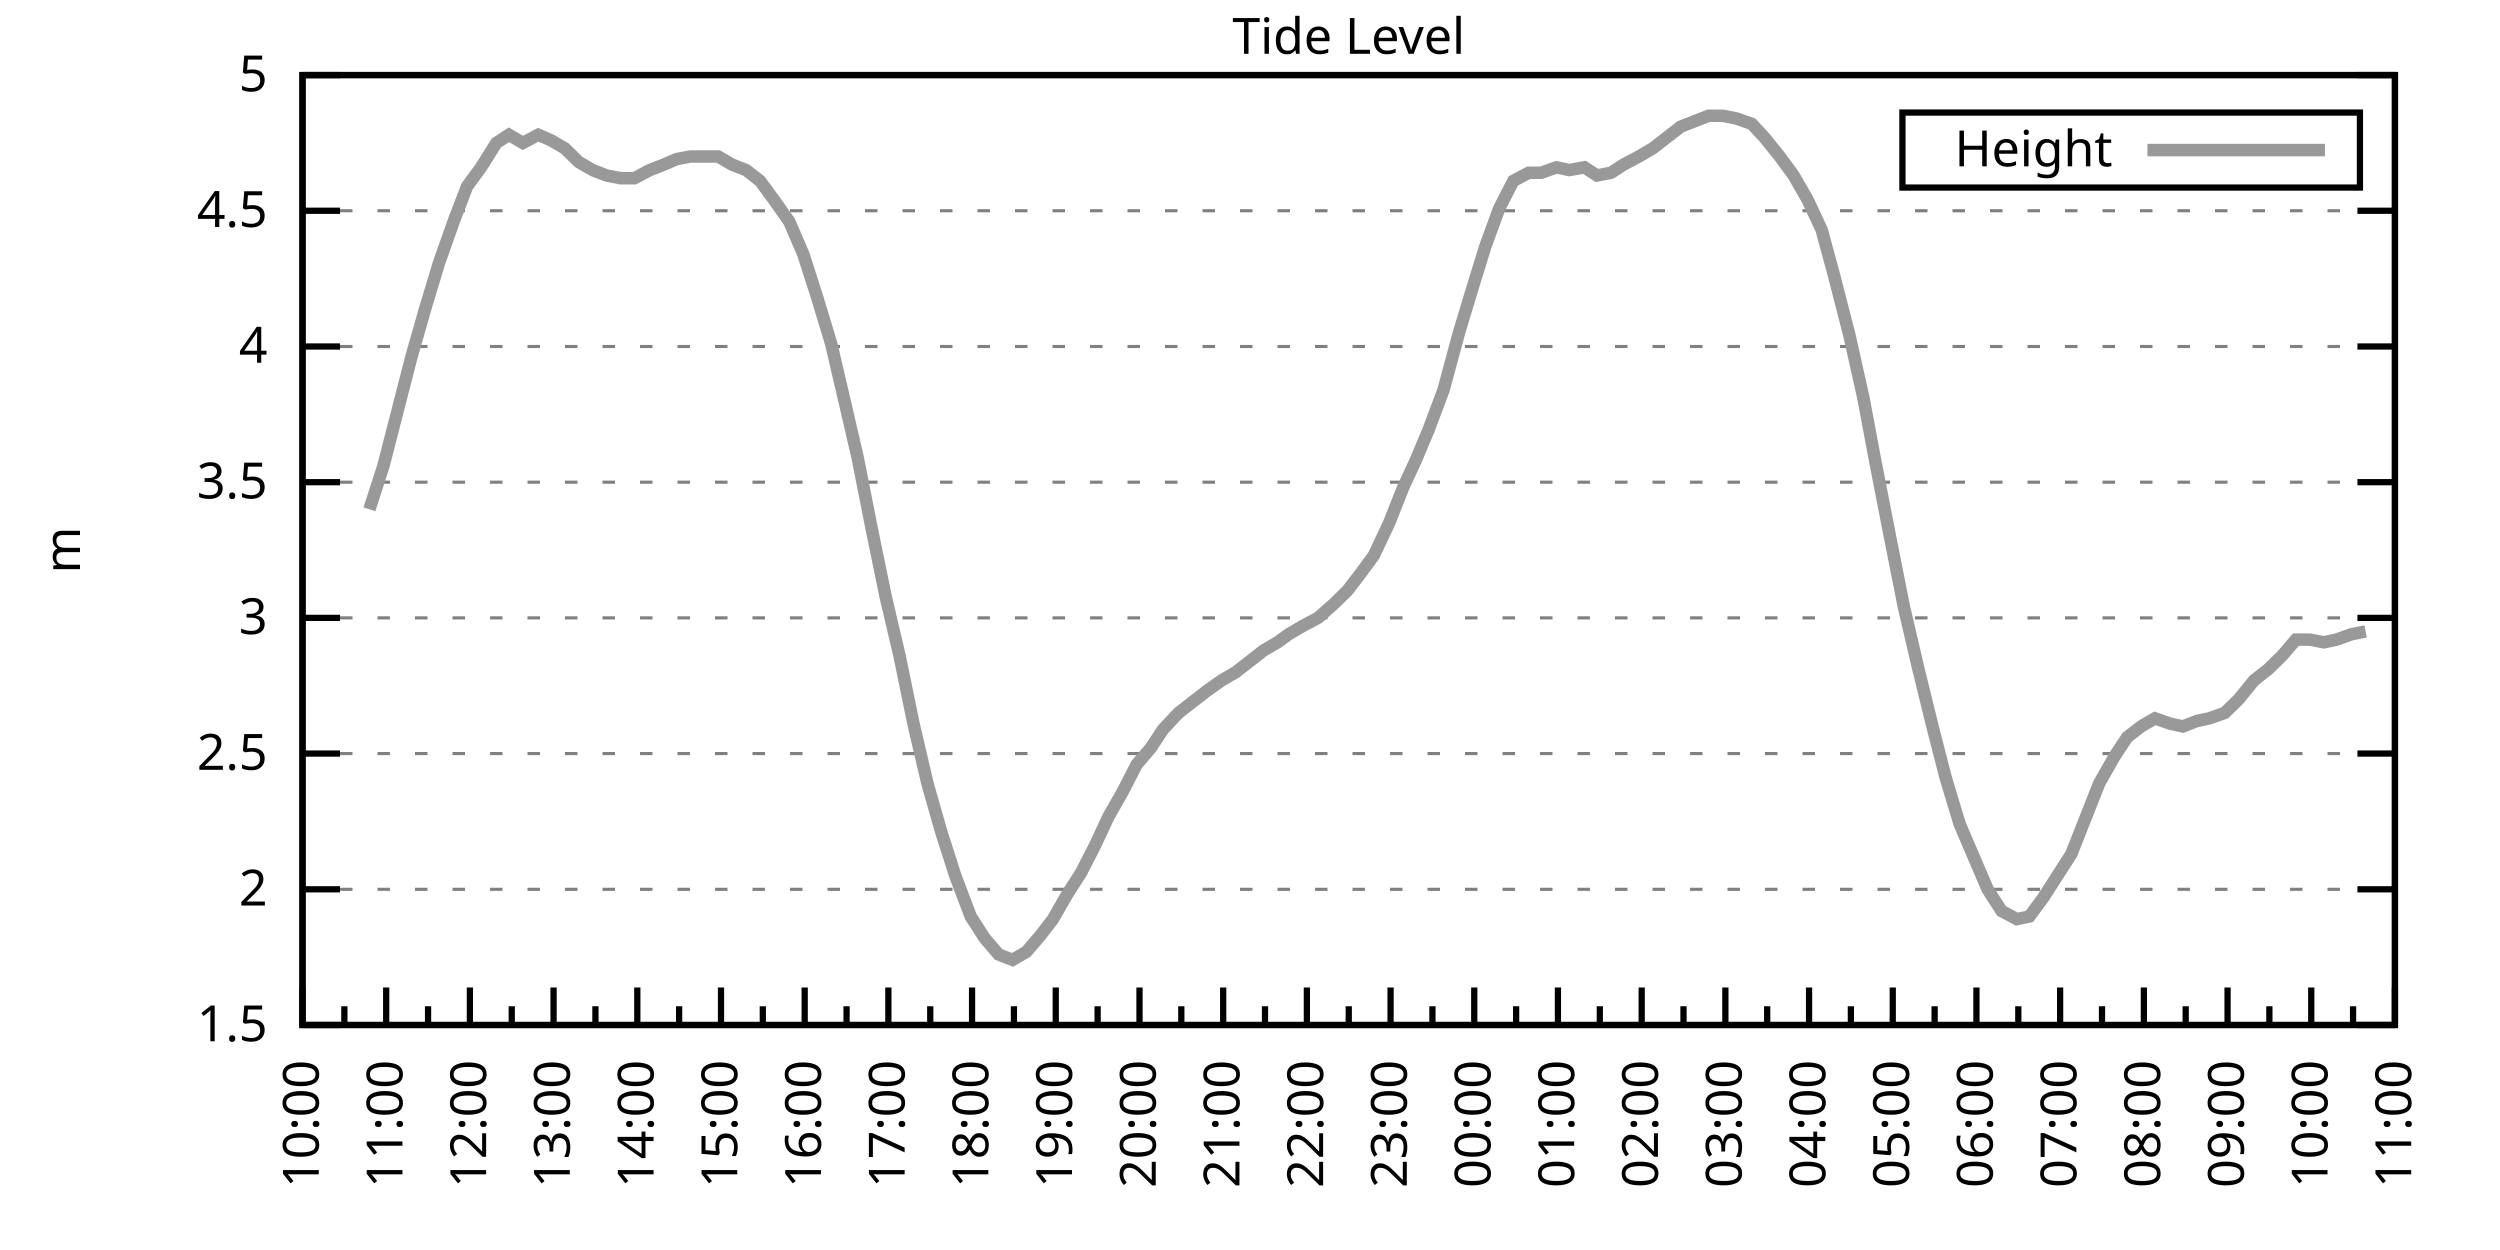
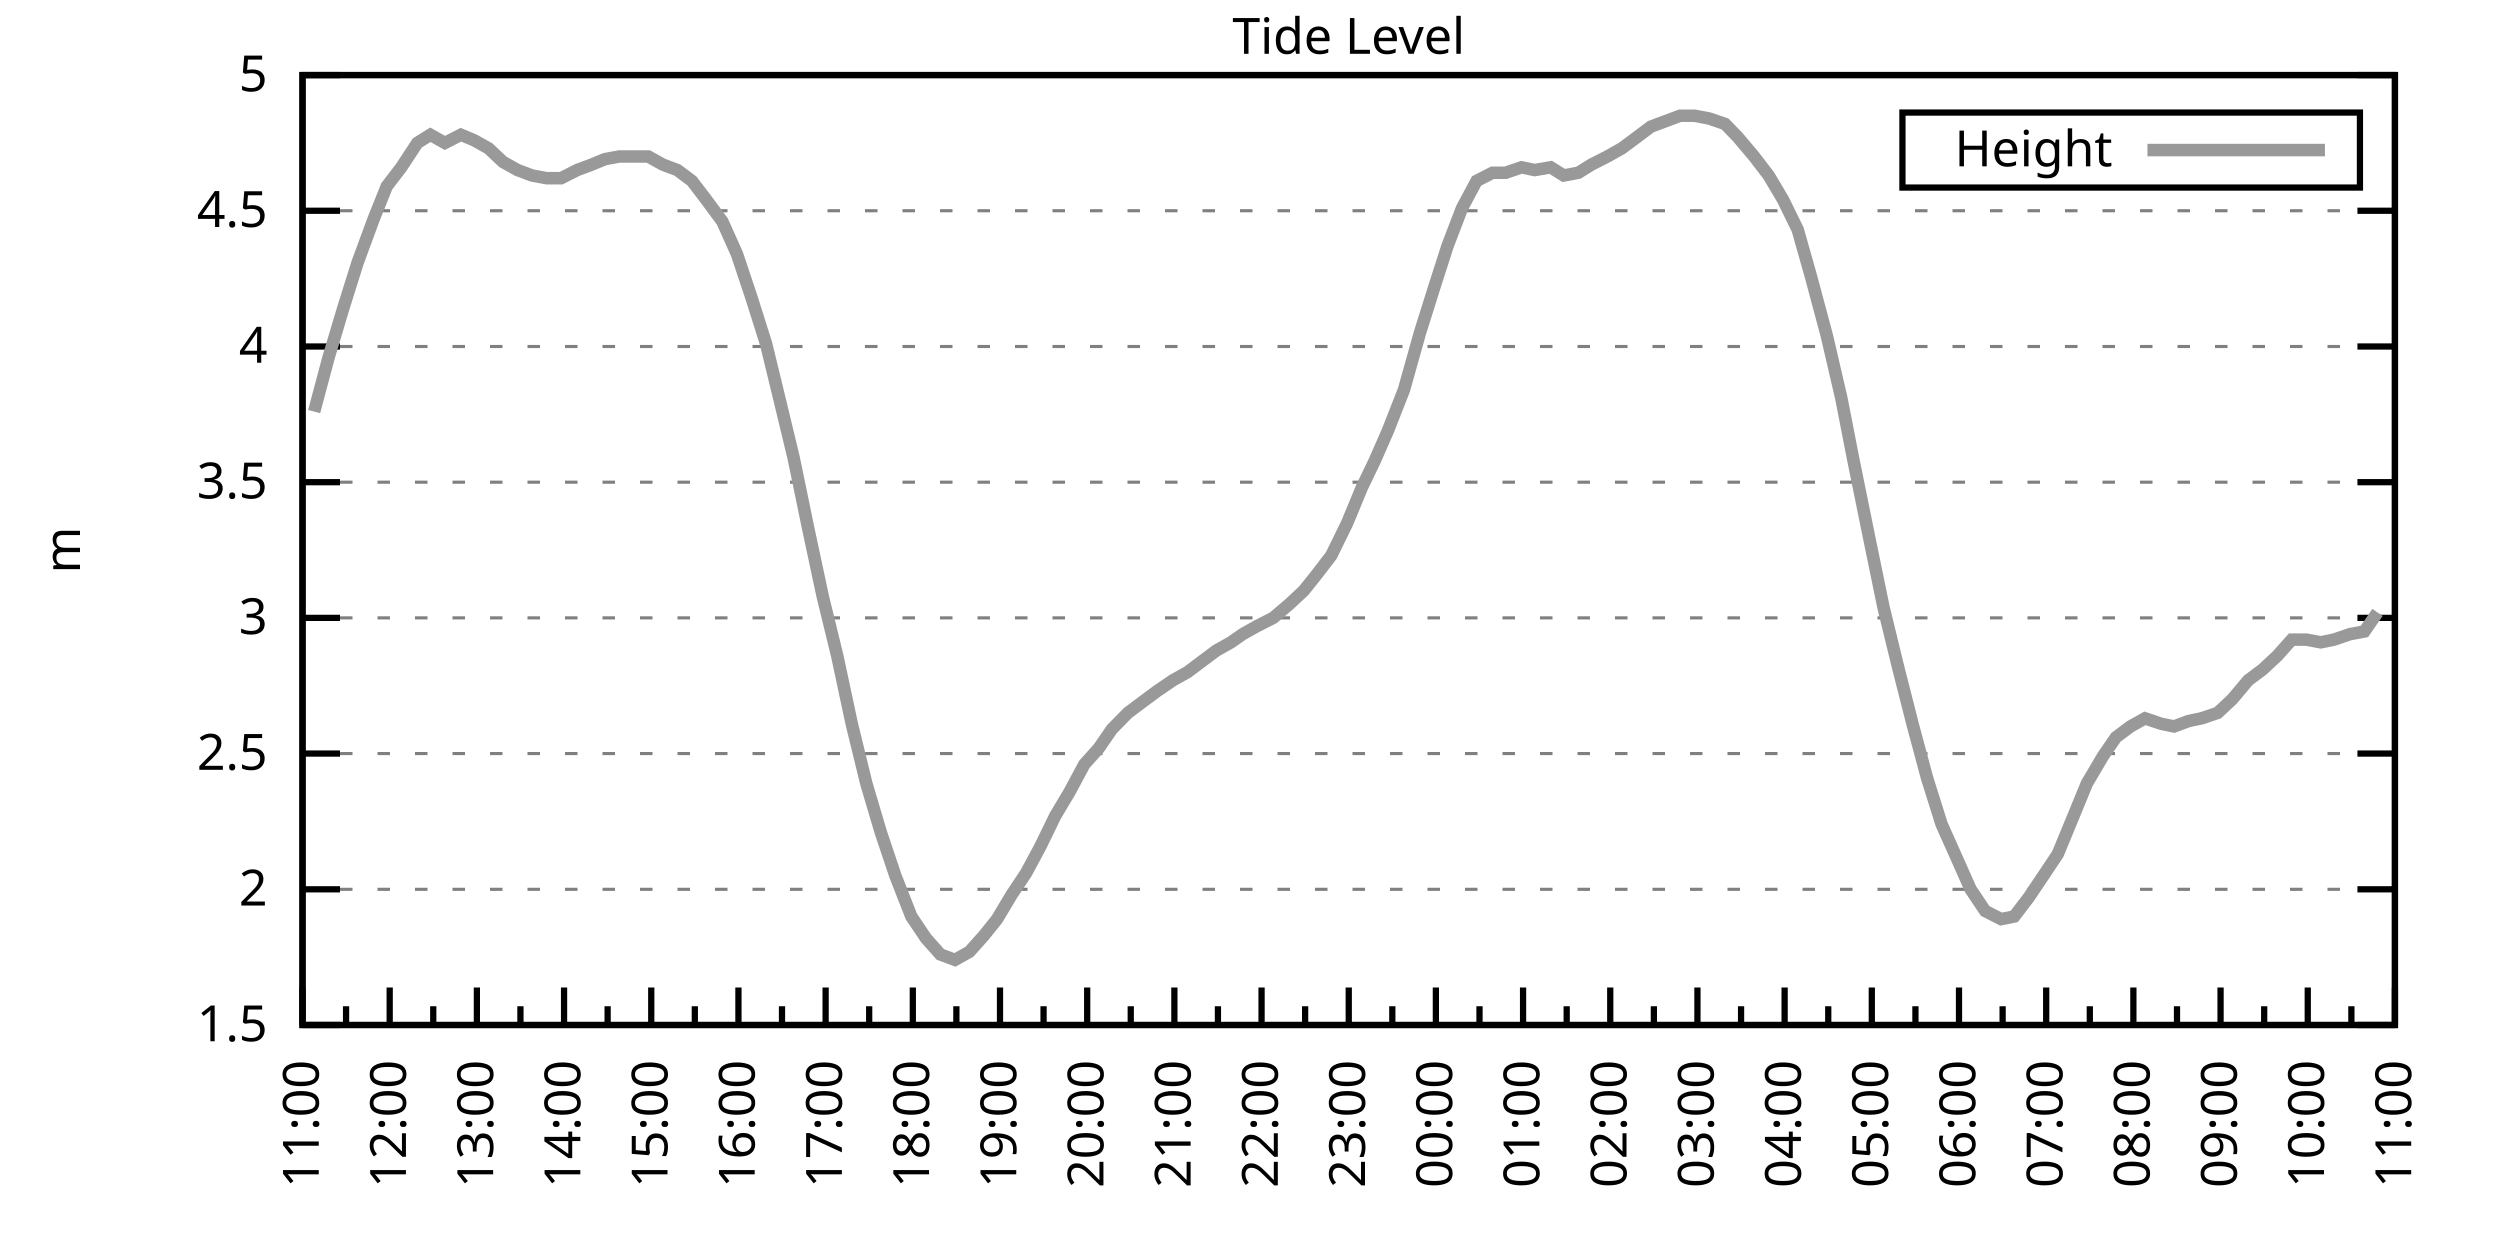
<svg xmlns="http://www.w3.org/2000/svg" xmlns:xlink="http://www.w3.org/1999/xlink" width="400" height="200" viewBox="0 0 400 200">
  <g id="gnuplot_canvas">
    <rect x="0" y="0" width="400" height="200" fill="none" />
    <defs>
      <circle id="gpDot" r="0.5" stroke-width="0.5" stroke="currentColor" />
      <path id="gpPt0" stroke-width="0.333" stroke="currentColor" d="M-1,0 h2 M0,-1 v2" />
      <path id="gpPt1" stroke-width="0.333" stroke="currentColor" d="M-1,-1 L1,1 M1,-1 L-1,1" />
      <path id="gpPt2" stroke-width="0.333" stroke="currentColor" d="M-1,0 L1,0 M0,-1 L0,1 M-1,-1 L1,1 M-1,1 L1,-1" />
      <rect id="gpPt3" stroke-width="0.333" stroke="currentColor" x="-1" y="-1" width="2" height="2" />
      <rect id="gpPt4" stroke-width="0.333" stroke="currentColor" fill="currentColor" x="-1" y="-1" width="2" height="2" />
      <circle id="gpPt5" stroke-width="0.333" stroke="currentColor" cx="0" cy="0" r="1" />
      <use xlink:href="#gpPt5" id="gpPt6" fill="currentColor" stroke="none" />
      <path id="gpPt7" stroke-width="0.333" stroke="currentColor" d="M0,-1.33 L-1.33,0.67 L1.33,0.67 z" />
      <use xlink:href="#gpPt7" id="gpPt8" fill="currentColor" stroke="none" />
      <use xlink:href="#gpPt7" id="gpPt9" stroke="currentColor" transform="rotate(180)" />
      <use xlink:href="#gpPt9" id="gpPt10" fill="currentColor" stroke="none" />
      <use xlink:href="#gpPt3" id="gpPt11" stroke="currentColor" transform="rotate(45)" />
      <use xlink:href="#gpPt11" id="gpPt12" fill="currentColor" stroke="none" />
      <path id="gpPt13" stroke-width="0.333" stroke="currentColor" d="M0,1.330 L1.265,0.411 L0.782,-1.067 L-0.782,-1.076 L-1.265,0.411 z" />
      <use xlink:href="#gpPt13" id="gpPt14" fill="currentColor" stroke="none" />
      <filter id="textbox" filterUnits="objectBoundingBox" x="0" y="0" height="1" width="1">
        <feFlood flood-color="white" flood-opacity="1" result="bgnd" />
        <feComposite in="SourceGraphic" in2="bgnd" operator="atop" />
      </filter>
      <filter id="greybox" filterUnits="objectBoundingBox" x="0" y="0" height="1" width="1">
        <feFlood flood-color="lightgrey" flood-opacity="1" result="grey" />
        <feComposite in="SourceGraphic" in2="grey" operator="atop" />
      </filter>
    </defs>
    <g fill="none" color="white" stroke="currentColor" stroke-width="1.00" stroke-linecap="butt" stroke-linejoin="miter">
</g>
    <g fill="none" color="black" stroke="currentColor" stroke-width="1.00" stroke-linecap="butt" stroke-linejoin="miter">
      <g stroke="none" shape-rendering="crispEdges">
        <polygon fill="rgb(255, 255, 255)" points="48.40,164.00 383.18,164.00 383.18,12.02 48.40,12.02 " />
      </g>
    </g>
    <g fill="none" color="black" stroke="currentColor" stroke-width="1.00" stroke-linecap="butt" stroke-linejoin="miter">
</g>
    <g fill="none" color="black" stroke="black" stroke-width="0.50" stroke-linecap="butt" stroke-linejoin="miter">
</g>
    <g fill="none" color="gray" stroke="currentColor" stroke-width="0.50" stroke-linecap="butt" stroke-linejoin="miter">
      <path stroke="gray" stroke-dasharray="2,4" class="gridline" d="M48.40,164.00 L383.19,164.00  " />
    </g>
    <g fill="none" color="gray" stroke="gray" stroke-width="1.00" stroke-linecap="butt" stroke-linejoin="miter">
</g>
    <g fill="none" color="black" stroke="currentColor" stroke-width="1.00" stroke-linecap="butt" stroke-linejoin="miter">
      <path stroke="black" d="M48.40,164.00 L54.40,164.00 M383.19,164.00 L377.19,164.00  " />
      <g transform="translate(42.80,166.60)" stroke="none" fill="black" font-family="Sans" font-size="8.00" text-anchor="end">
        <text>
          <tspan font-family="Sans"> 1.5</tspan>
        </text>
      </g>
    </g>
    <g fill="none" color="black" stroke="currentColor" stroke-width="1.00" stroke-linecap="butt" stroke-linejoin="miter">
</g>
    <g fill="none" color="black" stroke="black" stroke-width="0.50" stroke-linecap="butt" stroke-linejoin="miter">
</g>
    <g fill="none" color="gray" stroke="currentColor" stroke-width="0.50" stroke-linecap="butt" stroke-linejoin="miter">
      <path stroke="gray" stroke-dasharray="2,4" class="gridline" d="M48.40,142.29 L383.19,142.29  " />
    </g>
    <g fill="none" color="gray" stroke="gray" stroke-width="1.00" stroke-linecap="butt" stroke-linejoin="miter">
</g>
    <g fill="none" color="black" stroke="currentColor" stroke-width="1.00" stroke-linecap="butt" stroke-linejoin="miter">
      <path stroke="black" d="M48.40,142.29 L54.40,142.29 M383.19,142.29 L377.19,142.29  " />
      <g transform="translate(42.80,144.89)" stroke="none" fill="black" font-family="Sans" font-size="8.00" text-anchor="end">
        <text>
          <tspan font-family="Sans"> 2</tspan>
        </text>
      </g>
    </g>
    <g fill="none" color="black" stroke="currentColor" stroke-width="1.00" stroke-linecap="butt" stroke-linejoin="miter">
</g>
    <g fill="none" color="black" stroke="black" stroke-width="0.50" stroke-linecap="butt" stroke-linejoin="miter">
</g>
    <g fill="none" color="gray" stroke="currentColor" stroke-width="0.50" stroke-linecap="butt" stroke-linejoin="miter">
      <path stroke="gray" stroke-dasharray="2,4" class="gridline" d="M48.40,120.57 L383.19,120.57  " />
    </g>
    <g fill="none" color="gray" stroke="gray" stroke-width="1.00" stroke-linecap="butt" stroke-linejoin="miter">
</g>
    <g fill="none" color="black" stroke="currentColor" stroke-width="1.00" stroke-linecap="butt" stroke-linejoin="miter">
      <path stroke="black" d="M48.40,120.57 L54.40,120.57 M383.19,120.57 L377.19,120.57  " />
      <g transform="translate(42.80,123.17)" stroke="none" fill="black" font-family="Sans" font-size="8.00" text-anchor="end">
        <text>
          <tspan font-family="Sans"> 2.5</tspan>
        </text>
      </g>
    </g>
    <g fill="none" color="black" stroke="currentColor" stroke-width="1.00" stroke-linecap="butt" stroke-linejoin="miter">
</g>
    <g fill="none" color="black" stroke="black" stroke-width="0.50" stroke-linecap="butt" stroke-linejoin="miter">
</g>
    <g fill="none" color="gray" stroke="currentColor" stroke-width="0.50" stroke-linecap="butt" stroke-linejoin="miter">
      <path stroke="gray" stroke-dasharray="2,4" class="gridline" d="M48.40,98.86 L383.19,98.86  " />
    </g>
    <g fill="none" color="gray" stroke="gray" stroke-width="1.00" stroke-linecap="butt" stroke-linejoin="miter">
</g>
    <g fill="none" color="black" stroke="currentColor" stroke-width="1.00" stroke-linecap="butt" stroke-linejoin="miter">
      <path stroke="black" d="M48.40,98.86 L54.40,98.86 M383.19,98.86 L377.19,98.86  " />
      <g transform="translate(42.80,101.46)" stroke="none" fill="black" font-family="Sans" font-size="8.00" text-anchor="end">
        <text>
          <tspan font-family="Sans"> 3</tspan>
        </text>
      </g>
    </g>
    <g fill="none" color="black" stroke="currentColor" stroke-width="1.00" stroke-linecap="butt" stroke-linejoin="miter">
</g>
    <g fill="none" color="black" stroke="black" stroke-width="0.50" stroke-linecap="butt" stroke-linejoin="miter">
</g>
    <g fill="none" color="gray" stroke="currentColor" stroke-width="0.50" stroke-linecap="butt" stroke-linejoin="miter">
      <path stroke="gray" stroke-dasharray="2,4" class="gridline" d="M48.40,77.15 L383.19,77.15  " />
    </g>
    <g fill="none" color="gray" stroke="gray" stroke-width="1.00" stroke-linecap="butt" stroke-linejoin="miter">
</g>
    <g fill="none" color="black" stroke="currentColor" stroke-width="1.00" stroke-linecap="butt" stroke-linejoin="miter">
      <path stroke="black" d="M48.40,77.15 L54.40,77.15 M383.19,77.15 L377.19,77.15  " />
      <g transform="translate(42.80,79.75)" stroke="none" fill="black" font-family="Sans" font-size="8.00" text-anchor="end">
        <text>
          <tspan font-family="Sans"> 3.5</tspan>
        </text>
      </g>
    </g>
    <g fill="none" color="black" stroke="currentColor" stroke-width="1.00" stroke-linecap="butt" stroke-linejoin="miter">
</g>
    <g fill="none" color="black" stroke="black" stroke-width="0.50" stroke-linecap="butt" stroke-linejoin="miter">
</g>
    <g fill="none" color="gray" stroke="currentColor" stroke-width="0.50" stroke-linecap="butt" stroke-linejoin="miter">
      <path stroke="gray" stroke-dasharray="2,4" class="gridline" d="M48.40,55.44 L383.19,55.44  " />
    </g>
    <g fill="none" color="gray" stroke="gray" stroke-width="1.00" stroke-linecap="butt" stroke-linejoin="miter">
</g>
    <g fill="none" color="black" stroke="currentColor" stroke-width="1.00" stroke-linecap="butt" stroke-linejoin="miter">
      <path stroke="black" d="M48.40,55.44 L54.40,55.44 M383.19,55.44 L377.19,55.44  " />
      <g transform="translate(42.80,58.04)" stroke="none" fill="black" font-family="Sans" font-size="8.00" text-anchor="end">
        <text>
          <tspan font-family="Sans"> 4</tspan>
        </text>
      </g>
    </g>
    <g fill="none" color="black" stroke="currentColor" stroke-width="1.00" stroke-linecap="butt" stroke-linejoin="miter">
</g>
    <g fill="none" color="black" stroke="black" stroke-width="0.50" stroke-linecap="butt" stroke-linejoin="miter">
</g>
    <g fill="none" color="gray" stroke="currentColor" stroke-width="0.50" stroke-linecap="butt" stroke-linejoin="miter">
      <path stroke="gray" stroke-dasharray="2,4" class="gridline" d="M48.40,33.72 L383.19,33.72  " />
    </g>
    <g fill="none" color="gray" stroke="gray" stroke-width="1.00" stroke-linecap="butt" stroke-linejoin="miter">
</g>
    <g fill="none" color="black" stroke="currentColor" stroke-width="1.00" stroke-linecap="butt" stroke-linejoin="miter">
      <path stroke="black" d="M48.40,33.72 L54.40,33.72 M383.19,33.72 L377.19,33.72  " />
      <g transform="translate(42.80,36.32)" stroke="none" fill="black" font-family="Sans" font-size="8.00" text-anchor="end">
        <text>
          <tspan font-family="Sans"> 4.5</tspan>
        </text>
      </g>
    </g>
    <g fill="none" color="black" stroke="currentColor" stroke-width="1.00" stroke-linecap="butt" stroke-linejoin="miter">
</g>
    <g fill="none" color="black" stroke="black" stroke-width="0.50" stroke-linecap="butt" stroke-linejoin="miter">
</g>
    <g fill="none" color="gray" stroke="currentColor" stroke-width="0.50" stroke-linecap="butt" stroke-linejoin="miter">
      <path stroke="gray" stroke-dasharray="2,4" class="gridline" d="M48.40,12.01 L383.19,12.01  " />
    </g>
    <g fill="none" color="gray" stroke="gray" stroke-width="1.00" stroke-linecap="butt" stroke-linejoin="miter">
</g>
    <g fill="none" color="black" stroke="currentColor" stroke-width="1.00" stroke-linecap="butt" stroke-linejoin="miter">
      <path stroke="black" d="M48.40,12.01 L54.40,12.01 M383.19,12.01 L377.19,12.01  " />
      <g transform="translate(42.80,14.61)" stroke="none" fill="black" font-family="Sans" font-size="8.00" text-anchor="end">
        <text>
          <tspan font-family="Sans"> 5</tspan>
        </text>
      </g>
    </g>
    <g fill="none" color="black" stroke="currentColor" stroke-width="1.00" stroke-linecap="butt" stroke-linejoin="miter">
      <path stroke="black" d="M48.40,164.00 L48.40,158.00  " />
      <g transform="translate(51.00,169.60) rotate(270)" stroke="none" fill="black" font-family="Sans" font-size="8.00" text-anchor="end">
        <text>
+           <tspan font-family="Sans">11:00</tspan>
+         </text>
+       </g>
+     </g>
+     <g fill="none" color="black" stroke="currentColor" stroke-width="1.00" stroke-linecap="butt" stroke-linejoin="miter">
+       <path stroke="black" d="M55.37,164.00 L55.37,161.00 M62.35,164.00 L62.35,158.00  " />
+       <g transform="translate(64.95,169.60) rotate(270)" stroke="none" fill="black" font-family="Sans" font-size="8.00" text-anchor="end">
+         <text>
+           <tspan font-family="Sans">12:00</tspan>
+         </text>
+       </g>
+     </g>
+     <g fill="none" color="black" stroke="currentColor" stroke-width="1.00" stroke-linecap="butt" stroke-linejoin="miter">
+       <path stroke="black" d="M69.32,164.00 L69.32,161.00 M76.30,164.00 L76.30,158.00  " />
+       <g transform="translate(78.90,169.60) rotate(270)" stroke="none" fill="black" font-family="Sans" font-size="8.00" text-anchor="end">
+         <text>
+           <tspan font-family="Sans">13:00</tspan>
+         </text>
+       </g>
+     </g>
+     <g fill="none" color="black" stroke="currentColor" stroke-width="1.00" stroke-linecap="butt" stroke-linejoin="miter">
+       <path stroke="black" d="M83.27,164.00 L83.27,161.00 M90.25,164.00 L90.25,158.00  " />
+       <g transform="translate(92.85,169.60) rotate(270)" stroke="none" fill="black" font-family="Sans" font-size="8.00" text-anchor="end">
+         <text>
+           <tspan font-family="Sans">14:00</tspan>
+         </text>
+       </g>
+     </g>
+     <g fill="none" color="black" stroke="currentColor" stroke-width="1.00" stroke-linecap="butt" stroke-linejoin="miter">
+       <path stroke="black" d="M97.22,164.00 L97.22,161.00 M104.20,164.00 L104.20,158.00  " />
+       <g transform="translate(106.80,169.60) rotate(270)" stroke="none" fill="black" font-family="Sans" font-size="8.00" text-anchor="end">
+         <text>
+           <tspan font-family="Sans">15:00</tspan>
+         </text>
+       </g>
+     </g>
+     <g fill="none" color="black" stroke="currentColor" stroke-width="1.00" stroke-linecap="butt" stroke-linejoin="miter">
+       <path stroke="black" d="M111.17,164.00 L111.17,161.00 M118.15,164.00 L118.15,158.00  " />
+       <g transform="translate(120.75,169.60) rotate(270)" stroke="none" fill="black" font-family="Sans" font-size="8.00" text-anchor="end">
+         <text>
+           <tspan font-family="Sans">16:00</tspan>
+         </text>
+       </g>
+     </g>
+     <g fill="none" color="black" stroke="currentColor" stroke-width="1.00" stroke-linecap="butt" stroke-linejoin="miter">
+       <path stroke="black" d="M125.12,164.00 L125.12,161.00 M132.10,164.00 L132.10,158.00  " />
+       <g transform="translate(134.70,169.60) rotate(270)" stroke="none" fill="black" font-family="Sans" font-size="8.00" text-anchor="end">
+         <text>
+           <tspan font-family="Sans">17:00</tspan>
+         </text>
+       </g>
+     </g>
+     <g fill="none" color="black" stroke="currentColor" stroke-width="1.00" stroke-linecap="butt" stroke-linejoin="miter">
+       <path stroke="black" d="M139.07,164.00 L139.07,161.00 M146.05,164.00 L146.05,158.00  " />
+       <g transform="translate(148.65,169.60) rotate(270)" stroke="none" fill="black" font-family="Sans" font-size="8.00" text-anchor="end">
+         <text>
+           <tspan font-family="Sans">18:00</tspan>
+         </text>
+       </g>
+     </g>
+     <g fill="none" color="black" stroke="currentColor" stroke-width="1.00" stroke-linecap="butt" stroke-linejoin="miter">
+       <path stroke="black" d="M153.02,164.00 L153.02,161.00 M160.00,164.00 L160.00,158.00  " />
+       <g transform="translate(162.60,169.60) rotate(270)" stroke="none" fill="black" font-family="Sans" font-size="8.00" text-anchor="end">
+         <text>
+           <tspan font-family="Sans">19:00</tspan>
+         </text>
+       </g>
+     </g>
+     <g fill="none" color="black" stroke="currentColor" stroke-width="1.00" stroke-linecap="butt" stroke-linejoin="miter">
+       <path stroke="black" d="M166.97,164.00 L166.97,161.00 M173.95,164.00 L173.95,158.00  " />
+       <g transform="translate(176.55,169.60) rotate(270)" stroke="none" fill="black" font-family="Sans" font-size="8.00" text-anchor="end">
+         <text>
+           <tspan font-family="Sans">20:00</tspan>
+         </text>
+       </g>
+     </g>
+     <g fill="none" color="black" stroke="currentColor" stroke-width="1.00" stroke-linecap="butt" stroke-linejoin="miter">
+       <path stroke="black" d="M180.92,164.00 L180.92,161.00 M187.90,164.00 L187.90,158.00  " />
+       <g transform="translate(190.50,169.60) rotate(270)" stroke="none" fill="black" font-family="Sans" font-size="8.00" text-anchor="end">
+         <text>
+           <tspan font-family="Sans">21:00</tspan>
+         </text>
+       </g>
+     </g>
+     <g fill="none" color="black" stroke="currentColor" stroke-width="1.00" stroke-linecap="butt" stroke-linejoin="miter">
+       <path stroke="black" d="M194.87,164.00 L194.87,161.00 M201.85,164.00 L201.85,158.00  " />
+       <g transform="translate(204.45,169.60) rotate(270)" stroke="none" fill="black" font-family="Sans" font-size="8.00" text-anchor="end">
+         <text>
+           <tspan font-family="Sans">22:00</tspan>
+         </text>
+       </g>
+     </g>
+     <g fill="none" color="black" stroke="currentColor" stroke-width="1.00" stroke-linecap="butt" stroke-linejoin="miter">
+       <path stroke="black" d="M208.82,164.00 L208.82,161.00 M215.80,164.00 L215.80,158.00  " />
+       <g transform="translate(218.40,169.60) rotate(270)" stroke="none" fill="black" font-family="Sans" font-size="8.00" text-anchor="end">
+         <text>
+           <tspan font-family="Sans">23:00</tspan>
+         </text>
+       </g>
+     </g>
+     <g fill="none" color="black" stroke="currentColor" stroke-width="1.00" stroke-linecap="butt" stroke-linejoin="miter">
+       <path stroke="black" d="M222.77,164.00 L222.77,161.00 M229.74,164.00 L229.74,158.00  " />
+       <g transform="translate(232.34,169.60) rotate(270)" stroke="none" fill="black" font-family="Sans" font-size="8.00" text-anchor="end">
+         <text>
+           <tspan font-family="Sans">00:00</tspan>
+         </text>
+       </g>
+     </g>
+     <g fill="none" color="black" stroke="currentColor" stroke-width="1.00" stroke-linecap="butt" stroke-linejoin="miter">
+       <path stroke="black" d="M236.72,164.00 L236.72,161.00 M243.69,164.00 L243.69,158.00  " />
+       <g transform="translate(246.29,169.60) rotate(270)" stroke="none" fill="black" font-family="Sans" font-size="8.00" text-anchor="end">
+         <text>
+           <tspan font-family="Sans">01:00</tspan>
+         </text>
+       </g>
+     </g>
+     <g fill="none" color="black" stroke="currentColor" stroke-width="1.00" stroke-linecap="butt" stroke-linejoin="miter">
+       <path stroke="black" d="M250.67,164.00 L250.67,161.00 M257.64,164.00 L257.64,158.00  " />
+       <g transform="translate(260.24,169.60) rotate(270)" stroke="none" fill="black" font-family="Sans" font-size="8.00" text-anchor="end">
+         <text>
+           <tspan font-family="Sans">02:00</tspan>
+         </text>
+       </g>
+     </g>
+     <g fill="none" color="black" stroke="currentColor" stroke-width="1.00" stroke-linecap="butt" stroke-linejoin="miter">
+       <path stroke="black" d="M264.62,164.00 L264.62,161.00 M271.59,164.00 L271.59,158.00  " />
+       <g transform="translate(274.19,169.60) rotate(270)" stroke="none" fill="black" font-family="Sans" font-size="8.00" text-anchor="end">
+         <text>
+           <tspan font-family="Sans">03:00</tspan>
+         </text>
+       </g>
+     </g>
+     <g fill="none" color="black" stroke="currentColor" stroke-width="1.00" stroke-linecap="butt" stroke-linejoin="miter">
+       <path stroke="black" d="M278.57,164.00 L278.57,161.00 M285.54,164.00 L285.54,158.00  " />
+       <g transform="translate(288.14,169.60) rotate(270)" stroke="none" fill="black" font-family="Sans" font-size="8.00" text-anchor="end">
+         <text>
+           <tspan font-family="Sans">04:00</tspan>
+         </text>
+       </g>
+     </g>
+     <g fill="none" color="black" stroke="currentColor" stroke-width="1.00" stroke-linecap="butt" stroke-linejoin="miter">
+       <path stroke="black" d="M292.52,164.00 L292.52,161.00 M299.49,164.00 L299.49,158.00  " />
+       <g transform="translate(302.09,169.60) rotate(270)" stroke="none" fill="black" font-family="Sans" font-size="8.00" text-anchor="end">
+         <text>
+           <tspan font-family="Sans">05:00</tspan>
+         </text>
+       </g>
+     </g>
+     <g fill="none" color="black" stroke="currentColor" stroke-width="1.00" stroke-linecap="butt" stroke-linejoin="miter">
+       <path stroke="black" d="M306.47,164.00 L306.47,161.00 M313.44,164.00 L313.44,158.00  " />
+       <g transform="translate(316.04,169.60) rotate(270)" stroke="none" fill="black" font-family="Sans" font-size="8.00" text-anchor="end">
+         <text>
+           <tspan font-family="Sans">06:00</tspan>
+         </text>
+       </g>
+     </g>
+     <g fill="none" color="black" stroke="currentColor" stroke-width="1.00" stroke-linecap="butt" stroke-linejoin="miter">
+       <path stroke="black" d="M320.42,164.00 L320.42,161.00 M327.39,164.00 L327.39,158.00  " />
+       <g transform="translate(329.99,169.60) rotate(270)" stroke="none" fill="black" font-family="Sans" font-size="8.00" text-anchor="end">
+         <text>
+           <tspan font-family="Sans">07:00</tspan>
+         </text>
+       </g>
+     </g>
+     <g fill="none" color="black" stroke="currentColor" stroke-width="1.00" stroke-linecap="butt" stroke-linejoin="miter">
+       <path stroke="black" d="M334.37,164.00 L334.37,161.00 M341.34,164.00 L341.34,158.00  " />
+       <g transform="translate(343.94,169.60) rotate(270)" stroke="none" fill="black" font-family="Sans" font-size="8.00" text-anchor="end">
+         <text>
+           <tspan font-family="Sans">08:00</tspan>
+         </text>
+       </g>
+     </g>
+     <g fill="none" color="black" stroke="currentColor" stroke-width="1.00" stroke-linecap="butt" stroke-linejoin="miter">
+       <path stroke="black" d="M348.32,164.00 L348.32,161.00 M355.29,164.00 L355.29,158.00  " />
+       <g transform="translate(357.89,169.60) rotate(270)" stroke="none" fill="black" font-family="Sans" font-size="8.00" text-anchor="end">
+         <text>
+           <tspan font-family="Sans">09:00</tspan>
+         </text>
+       </g>
+     </g>
+     <g fill="none" color="black" stroke="currentColor" stroke-width="1.00" stroke-linecap="butt" stroke-linejoin="miter">
+       <path stroke="black" d="M362.27,164.00 L362.27,161.00 M369.24,164.00 L369.24,158.00  " />
+       <g transform="translate(371.84,169.60) rotate(270)" stroke="none" fill="black" font-family="Sans" font-size="8.00" text-anchor="end">
+         <text>
          <tspan font-family="Sans">10:00</tspan>
        </text>
      </g>
    </g>
    <g fill="none" color="black" stroke="currentColor" stroke-width="1.00" stroke-linecap="butt" stroke-linejoin="miter">
-       <path stroke="black" d="M55.10,164.00 L55.10,161.00 M61.79,164.00 L61.79,158.00  " />
-       <g transform="translate(64.39,169.60) rotate(270)" stroke="none" fill="black" font-family="Sans" font-size="8.00" text-anchor="end">
-         <text>
-           <tspan font-family="Sans">11:00</tspan>
-         </text>
-       </g>
-     </g>
-     <g fill="none" color="black" stroke="currentColor" stroke-width="1.00" stroke-linecap="butt" stroke-linejoin="miter">
-       <path stroke="black" d="M68.49,164.00 L68.49,161.00 M75.18,164.00 L75.18,158.00  " />
-       <g transform="translate(77.78,169.60) rotate(270)" stroke="none" fill="black" font-family="Sans" font-size="8.00" text-anchor="end">
-         <text>
-           <tspan font-family="Sans">12:00</tspan>
-         </text>
-       </g>
-     </g>
-     <g fill="none" color="black" stroke="currentColor" stroke-width="1.00" stroke-linecap="butt" stroke-linejoin="miter">
-       <path stroke="black" d="M81.88,164.00 L81.88,161.00 M88.57,164.00 L88.57,158.00  " />
-       <g transform="translate(91.17,169.60) rotate(270)" stroke="none" fill="black" font-family="Sans" font-size="8.00" text-anchor="end">
-         <text>
-           <tspan font-family="Sans">13:00</tspan>
-         </text>
-       </g>
-     </g>
-     <g fill="none" color="black" stroke="currentColor" stroke-width="1.00" stroke-linecap="butt" stroke-linejoin="miter">
-       <path stroke="black" d="M95.27,164.00 L95.27,161.00 M101.97,164.00 L101.97,158.00  " />
-       <g transform="translate(104.57,169.60) rotate(270)" stroke="none" fill="black" font-family="Sans" font-size="8.00" text-anchor="end">
-         <text>
-           <tspan font-family="Sans">14:00</tspan>
-         </text>
-       </g>
-     </g>
-     <g fill="none" color="black" stroke="currentColor" stroke-width="1.00" stroke-linecap="butt" stroke-linejoin="miter">
-       <path stroke="black" d="M108.66,164.00 L108.66,161.00 M115.36,164.00 L115.36,158.00  " />
-       <g transform="translate(117.96,169.60) rotate(270)" stroke="none" fill="black" font-family="Sans" font-size="8.00" text-anchor="end">
-         <text>
-           <tspan font-family="Sans">15:00</tspan>
-         </text>
-       </g>
-     </g>
-     <g fill="none" color="black" stroke="currentColor" stroke-width="1.00" stroke-linecap="butt" stroke-linejoin="miter">
-       <path stroke="black" d="M122.05,164.00 L122.05,161.00 M128.75,164.00 L128.75,158.00  " />
-       <g transform="translate(131.35,169.60) rotate(270)" stroke="none" fill="black" font-family="Sans" font-size="8.00" text-anchor="end">
-         <text>
-           <tspan font-family="Sans">16:00</tspan>
-         </text>
-       </g>
-     </g>
-     <g fill="none" color="black" stroke="currentColor" stroke-width="1.00" stroke-linecap="butt" stroke-linejoin="miter">
-       <path stroke="black" d="M135.45,164.00 L135.45,161.00 M142.14,164.00 L142.14,158.00  " />
-       <g transform="translate(144.74,169.60) rotate(270)" stroke="none" fill="black" font-family="Sans" font-size="8.00" text-anchor="end">
-         <text>
-           <tspan font-family="Sans">17:00</tspan>
-         </text>
-       </g>
-     </g>
-     <g fill="none" color="black" stroke="currentColor" stroke-width="1.00" stroke-linecap="butt" stroke-linejoin="miter">
-       <path stroke="black" d="M148.84,164.00 L148.84,161.00 M155.53,164.00 L155.53,158.00  " />
-       <g transform="translate(158.13,169.60) rotate(270)" stroke="none" fill="black" font-family="Sans" font-size="8.00" text-anchor="end">
-         <text>
-           <tspan font-family="Sans">18:00</tspan>
-         </text>
-       </g>
-     </g>
-     <g fill="none" color="black" stroke="currentColor" stroke-width="1.00" stroke-linecap="butt" stroke-linejoin="miter">
-       <path stroke="black" d="M162.23,164.00 L162.23,161.00 M168.92,164.00 L168.92,158.00  " />
-       <g transform="translate(171.52,169.60) rotate(270)" stroke="none" fill="black" font-family="Sans" font-size="8.00" text-anchor="end">
-         <text>
-           <tspan font-family="Sans">19:00</tspan>
-         </text>
-       </g>
-     </g>
-     <g fill="none" color="black" stroke="currentColor" stroke-width="1.00" stroke-linecap="butt" stroke-linejoin="miter">
-       <path stroke="black" d="M175.62,164.00 L175.62,161.00 M182.32,164.00 L182.32,158.00  " />
-       <g transform="translate(184.92,169.60) rotate(270)" stroke="none" fill="black" font-family="Sans" font-size="8.00" text-anchor="end">
-         <text>
-           <tspan font-family="Sans">20:00</tspan>
-         </text>
-       </g>
-     </g>
-     <g fill="none" color="black" stroke="currentColor" stroke-width="1.00" stroke-linecap="butt" stroke-linejoin="miter">
-       <path stroke="black" d="M189.01,164.00 L189.01,161.00 M195.71,164.00 L195.71,158.00  " />
-       <g transform="translate(198.31,169.60) rotate(270)" stroke="none" fill="black" font-family="Sans" font-size="8.00" text-anchor="end">
-         <text>
-           <tspan font-family="Sans">21:00</tspan>
-         </text>
-       </g>
-     </g>
-     <g fill="none" color="black" stroke="currentColor" stroke-width="1.00" stroke-linecap="butt" stroke-linejoin="miter">
-       <path stroke="black" d="M202.40,164.00 L202.40,161.00 M209.10,164.00 L209.10,158.00  " />
-       <g transform="translate(211.70,169.60) rotate(270)" stroke="none" fill="black" font-family="Sans" font-size="8.00" text-anchor="end">
-         <text>
-           <tspan font-family="Sans">22:00</tspan>
-         </text>
-       </g>
-     </g>
-     <g fill="none" color="black" stroke="currentColor" stroke-width="1.00" stroke-linecap="butt" stroke-linejoin="miter">
-       <path stroke="black" d="M215.80,164.00 L215.80,161.00 M222.49,164.00 L222.49,158.00  " />
-       <g transform="translate(225.09,169.60) rotate(270)" stroke="none" fill="black" font-family="Sans" font-size="8.00" text-anchor="end">
-         <text>
-           <tspan font-family="Sans">23:00</tspan>
-         </text>
-       </g>
-     </g>
-     <g fill="none" color="black" stroke="currentColor" stroke-width="1.00" stroke-linecap="butt" stroke-linejoin="miter">
-       <path stroke="black" d="M229.19,164.00 L229.19,161.00 M235.88,164.00 L235.88,158.00  " />
-       <g transform="translate(238.48,169.60) rotate(270)" stroke="none" fill="black" font-family="Sans" font-size="8.00" text-anchor="end">
-         <text>
-           <tspan font-family="Sans">00:00</tspan>
-         </text>
-       </g>
-     </g>
-     <g fill="none" color="black" stroke="currentColor" stroke-width="1.00" stroke-linecap="butt" stroke-linejoin="miter">
-       <path stroke="black" d="M242.58,164.00 L242.58,161.00 M249.27,164.00 L249.27,158.00  " />
-       <g transform="translate(251.87,169.60) rotate(270)" stroke="none" fill="black" font-family="Sans" font-size="8.00" text-anchor="end">
-         <text>
-           <tspan font-family="Sans">01:00</tspan>
-         </text>
-       </g>
-     </g>
-     <g fill="none" color="black" stroke="currentColor" stroke-width="1.00" stroke-linecap="butt" stroke-linejoin="miter">
-       <path stroke="black" d="M255.97,164.00 L255.97,161.00 M262.67,164.00 L262.67,158.00  " />
-       <g transform="translate(265.27,169.60) rotate(270)" stroke="none" fill="black" font-family="Sans" font-size="8.00" text-anchor="end">
-         <text>
-           <tspan font-family="Sans">02:00</tspan>
-         </text>
-       </g>
-     </g>
-     <g fill="none" color="black" stroke="currentColor" stroke-width="1.00" stroke-linecap="butt" stroke-linejoin="miter">
-       <path stroke="black" d="M269.36,164.00 L269.36,161.00 M276.06,164.00 L276.06,158.00  " />
-       <g transform="translate(278.66,169.60) rotate(270)" stroke="none" fill="black" font-family="Sans" font-size="8.00" text-anchor="end">
-         <text>
-           <tspan font-family="Sans">03:00</tspan>
-         </text>
-       </g>
-     </g>
-     <g fill="none" color="black" stroke="currentColor" stroke-width="1.00" stroke-linecap="butt" stroke-linejoin="miter">
-       <path stroke="black" d="M282.75,164.00 L282.75,161.00 M289.45,164.00 L289.45,158.00  " />
-       <g transform="translate(292.05,169.60) rotate(270)" stroke="none" fill="black" font-family="Sans" font-size="8.00" text-anchor="end">
-         <text>
-           <tspan font-family="Sans">04:00</tspan>
-         </text>
-       </g>
-     </g>
-     <g fill="none" color="black" stroke="currentColor" stroke-width="1.00" stroke-linecap="butt" stroke-linejoin="miter">
-       <path stroke="black" d="M296.14,164.00 L296.14,161.00 M302.84,164.00 L302.84,158.00  " />
-       <g transform="translate(305.44,169.60) rotate(270)" stroke="none" fill="black" font-family="Sans" font-size="8.00" text-anchor="end">
-         <text>
-           <tspan font-family="Sans">05:00</tspan>
-         </text>
-       </g>
-     </g>
-     <g fill="none" color="black" stroke="currentColor" stroke-width="1.00" stroke-linecap="butt" stroke-linejoin="miter">
-       <path stroke="black" d="M309.54,164.00 L309.54,161.00 M316.23,164.00 L316.23,158.00  " />
-       <g transform="translate(318.83,169.60) rotate(270)" stroke="none" fill="black" font-family="Sans" font-size="8.00" text-anchor="end">
-         <text>
-           <tspan font-family="Sans">06:00</tspan>
-         </text>
-       </g>
-     </g>
-     <g fill="none" color="black" stroke="currentColor" stroke-width="1.00" stroke-linecap="butt" stroke-linejoin="miter">
-       <path stroke="black" d="M322.93,164.00 L322.93,161.00 M329.62,164.00 L329.62,158.00  " />
-       <g transform="translate(332.22,169.60) rotate(270)" stroke="none" fill="black" font-family="Sans" font-size="8.00" text-anchor="end">
-         <text>
-           <tspan font-family="Sans">07:00</tspan>
-         </text>
-       </g>
-     </g>
-     <g fill="none" color="black" stroke="currentColor" stroke-width="1.00" stroke-linecap="butt" stroke-linejoin="miter">
-       <path stroke="black" d="M336.32,164.00 L336.32,161.00 M343.02,164.00 L343.02,158.00  " />
-       <g transform="translate(345.62,169.60) rotate(270)" stroke="none" fill="black" font-family="Sans" font-size="8.00" text-anchor="end">
-         <text>
-           <tspan font-family="Sans">08:00</tspan>
-         </text>
-       </g>
-     </g>
-     <g fill="none" color="black" stroke="currentColor" stroke-width="1.00" stroke-linecap="butt" stroke-linejoin="miter">
-       <path stroke="black" d="M349.71,164.00 L349.71,161.00 M356.41,164.00 L356.41,158.00  " />
-       <g transform="translate(359.01,169.60) rotate(270)" stroke="none" fill="black" font-family="Sans" font-size="8.00" text-anchor="end">
-         <text>
-           <tspan font-family="Sans">09:00</tspan>
-         </text>
-       </g>
-     </g>
-     <g fill="none" color="black" stroke="currentColor" stroke-width="1.00" stroke-linecap="butt" stroke-linejoin="miter">
-       <path stroke="black" d="M363.10,164.00 L363.10,161.00 M369.80,164.00 L369.80,158.00  " />
-       <g transform="translate(372.40,169.60) rotate(270)" stroke="none" fill="black" font-family="Sans" font-size="8.00" text-anchor="end">
-         <text>
-           <tspan font-family="Sans">10:00</tspan>
-         </text>
-       </g>
-     </g>
-     <g fill="none" color="black" stroke="currentColor" stroke-width="1.00" stroke-linecap="butt" stroke-linejoin="miter">
-       <path stroke="black" d="M376.49,164.00 L376.49,161.00 M383.19,164.00 L383.19,158.00  " />
+       <path stroke="black" d="M376.22,164.00 L376.22,161.00 M383.19,164.00 L383.19,158.00  " />
      <g transform="translate(385.79,169.60) rotate(270)" stroke="none" fill="black" font-family="Sans" font-size="8.00" text-anchor="end">
        <text>
          <tspan font-family="Sans">11:00</tspan>
        </text>
      </g>
    </g>
    <g fill="none" color="black" stroke="currentColor" stroke-width="1.00" stroke-linecap="butt" stroke-linejoin="miter">
</g>
    <g fill="none" color="black" stroke="currentColor" stroke-width="1.00" stroke-linecap="butt" stroke-linejoin="miter">
      <path stroke="black" d="M48.40,12.01 L48.40,164.00 L383.19,164.00 L383.19,12.01 L48.40,12.01 Z  " />
    </g>
    <g fill="none" color="black" stroke="currentColor" stroke-width="1.00" stroke-linecap="butt" stroke-linejoin="miter">
      <g transform="translate(12.80,88.01) rotate(270)" stroke="none" fill="black" font-family="Sans" font-size="8.00" text-anchor="middle">
        <text>
          <tspan font-family="Sans">m</tspan>
        </text>
      </g>
    </g>
    <g fill="none" color="black" stroke="currentColor" stroke-width="1.00" stroke-linecap="butt" stroke-linejoin="miter">
</g>
    <g fill="none" color="black" stroke="currentColor" stroke-width="1.00" stroke-linecap="butt" stroke-linejoin="miter">
      <path stroke="black" d="M304.39,30.01 L304.39,18.01 L377.59,18.01 L377.59,30.01 L304.39,30.01 Z  " />
    </g>
    <g id="Tide_level_plot_1">
      <g fill="none" color="white" stroke="black" stroke-width="2.00" stroke-linecap="butt" stroke-linejoin="miter">
</g>
      <g fill="none" color="black" stroke="currentColor" stroke-width="2.00" stroke-linecap="butt" stroke-linejoin="miter">
        <g transform="translate(337.99,26.61)" stroke="none" fill="black" font-family="Sans" font-size="8.00" text-anchor="end">
          <text>
            <tspan font-family="Sans">Height</tspan>
          </text>
        </g>
      </g>
      <g fill="none" color="black" stroke="currentColor" stroke-width="2.00" stroke-linecap="butt" stroke-linejoin="miter">
-         <path stroke="rgb(153, 153, 153)" d="M343.59,24.01 L371.99,24.01 M59.11,81.49 L61.35,74.54 L63.58,65.86 L65.81,57.17 L68.04,49.36 L70.27,41.97   L72.73,35.03 L74.74,29.81 L76.97,26.77 L79.42,22.87 L81.43,21.56 L83.66,22.87 L86.12,21.56 L88.13,22.43   L90.36,23.73 L92.59,25.91 L94.82,27.21 L97.06,28.08 L99.29,28.51 L101.52,28.51 L103.98,27.21 L106.21,26.34   L108.22,25.47 L110.45,25.04 L112.68,25.04 L114.91,25.04 L117.14,26.34 L119.38,27.21 L121.61,28.95 L123.84,31.99   L126.29,35.46 L128.53,40.67 L130.76,47.62 L132.99,55.00 L135.22,64.56 L137.23,73.24 L139.46,84.53 L141.69,95.39   L143.93,104.94 L146.16,115.80 L148.39,125.35 L150.62,133.17 L152.85,140.12 L155.31,146.63 L157.54,150.10 L159.77,152.71   L162.01,153.58 L164.24,152.28 L166.47,149.67 L168.48,147.06 L170.71,143.16 L172.94,139.68 L175.17,135.34 L177.41,130.56   L179.64,126.65 L181.87,122.31 L184.10,119.71 L186.11,116.67 L188.57,114.06 L190.80,112.32 L193.03,110.59 L195.48,108.85   L197.72,107.55 L199.95,105.81 L202.18,104.07 L204.41,102.77 L206.20,101.47 L208.43,100.16 L210.88,98.86 L213.34,96.69   L215.57,94.52 L217.58,91.91 L219.81,88.87 L222.27,83.66 L224.50,78.02 L226.51,73.67 L228.52,68.90 L230.97,62.38   L233.43,53.26 L235.66,45.88 L237.67,39.37 L239.90,33.29 L242.13,28.95 L244.59,27.64 L246.60,27.64 L249.05,26.77   L251.06,27.21 L253.51,26.77 L255.52,28.08 L257.76,27.64 L259.76,26.34 L262.22,25.04 L264.45,23.73 L266.68,22.00   L268.92,20.26 L271.15,19.39 L273.38,18.52 L275.61,18.52 L277.84,18.96 L280.30,19.83 L282.31,22.00 L284.76,25.04   L286.99,28.08 L289.23,31.99 L291.46,36.76 L293.47,44.15 L295.92,53.70 L298.15,63.69 L299.94,73.24 L302.39,85.83   L304.63,97.12 L306.86,106.68 L309.09,115.80 L311.32,124.48 L313.55,131.86 L315.79,137.08 L318.02,142.29 L320.25,145.76   L322.70,147.06 L324.71,146.63 L326.95,143.59 L329.18,140.12 L331.41,136.64 L333.64,131.00 L335.87,125.35 L338.33,121.01   L340.34,117.97 L342.57,116.23 L344.80,114.93 L347.26,115.80 L349.26,116.23 L351.50,115.36 L353.51,114.93 L355.96,114.06   L358.19,111.89 L360.65,108.85 L362.88,107.11 L365.11,104.94 L367.34,102.34 L369.58,102.34 L371.81,102.77 L373.82,102.34   L376.27,101.47 L378.50,101.03  " />
+         <path stroke="rgb(153, 153, 153)" d="M343.59,24.01 L371.99,24.01 M50.26,65.86 L52.58,57.17 L54.91,49.36 L57.23,41.97 L59.79,35.03 L61.88,29.81   L64.21,26.77 L66.77,22.87 L68.86,21.56 L71.18,22.87 L73.74,21.56 L75.83,22.43 L78.16,23.73 L80.48,25.91   L82.81,27.21 L85.13,28.08 L87.46,28.51 L89.78,28.51 L92.34,27.21 L94.67,26.34 L96.76,25.47 L99.08,25.04   L101.41,25.04 L103.73,25.04 L106.06,26.34 L108.38,27.21 L110.71,28.95 L113.03,31.99 L115.59,35.46 L117.92,40.67   L120.24,47.62 L122.57,55.00 L124.89,64.56 L126.98,73.24 L129.31,84.53 L131.63,95.39 L133.96,104.94 L136.28,115.80   L138.61,125.35 L140.93,133.17 L143.26,140.12 L145.81,146.63 L148.14,150.10 L150.46,152.71 L152.79,153.58 L155.11,152.28   L157.44,149.67 L159.53,147.06 L161.86,143.16 L164.18,139.68 L166.51,135.34 L168.83,130.56 L171.16,126.65 L173.48,122.31   L175.81,119.71 L177.90,116.67 L180.46,114.06 L182.78,112.32 L185.11,110.59 L187.66,108.85 L189.99,107.55 L192.31,105.81   L194.64,104.07 L196.96,102.77 L198.82,101.47 L201.15,100.16 L203.71,98.86 L206.26,96.69 L208.59,94.52 L210.68,91.91   L213.01,88.87 L215.56,83.66 L217.89,78.02 L219.98,73.67 L222.07,68.90 L224.63,62.38 L227.19,53.26 L229.51,45.88   L231.60,39.37 L233.93,33.29 L236.25,28.95 L238.81,27.64 L240.90,27.64 L243.46,26.77 L245.55,27.21 L248.11,26.77   L250.20,28.08 L252.53,27.64 L254.62,26.34 L257.18,25.04 L259.50,23.73 L261.83,22.00 L264.15,20.26 L266.48,19.39   L268.80,18.52 L271.13,18.52 L273.45,18.96 L276.01,19.83 L278.10,22.00 L280.66,25.04 L282.99,28.08 L285.31,31.99   L287.64,36.76 L289.73,44.15 L292.29,53.70 L294.61,63.69 L296.47,73.24 L299.03,85.83 L301.35,97.12 L303.68,106.68   L306.00,115.80 L308.33,124.48 L310.65,131.86 L312.98,137.08 L315.30,142.29 L317.63,145.76 L320.18,147.06 L322.28,146.63   L324.60,143.59 L326.93,140.12 L329.25,136.64 L331.58,131.00 L333.90,125.35 L336.46,121.01 L338.55,117.97 L340.88,116.23   L343.20,114.93 L345.76,115.80 L347.85,116.23 L350.18,115.36 L352.27,114.93 L354.83,114.06 L357.15,111.89 L359.71,108.85   L362.03,107.11 L364.36,104.94 L366.68,102.34 L369.01,102.34 L371.33,102.77 L373.43,102.34 L375.98,101.47 L378.31,101.03   L380.40,97.99  " />
      </g>
    </g>
    <g fill="none" color="black" stroke="currentColor" stroke-width="2.00" stroke-linecap="butt" stroke-linejoin="miter">
</g>
    <g fill="none" color="black" stroke="black" stroke-width="1.00" stroke-linecap="butt" stroke-linejoin="miter">
</g>
    <g fill="none" color="black" stroke="currentColor" stroke-width="1.00" stroke-linecap="butt" stroke-linejoin="miter">
      <path stroke="black" d="M48.40,12.01 L48.40,164.00 L383.19,164.00 L383.19,12.01 L48.40,12.01 Z  " />
    </g>
    <g fill="none" color="black" stroke="currentColor" stroke-width="1.00" stroke-linecap="butt" stroke-linejoin="miter">
      <g transform="translate(215.79,8.61)" stroke="none" fill="black" font-family="Sans" font-size="8.00" text-anchor="middle">
        <text>
          <tspan font-family="Sans">Tide Level</tspan>
        </text>
      </g>
    </g>
    <g fill="none" color="black" stroke="currentColor" stroke-width="1.00" stroke-linecap="butt" stroke-linejoin="miter">
</g>
  </g>
</svg>
